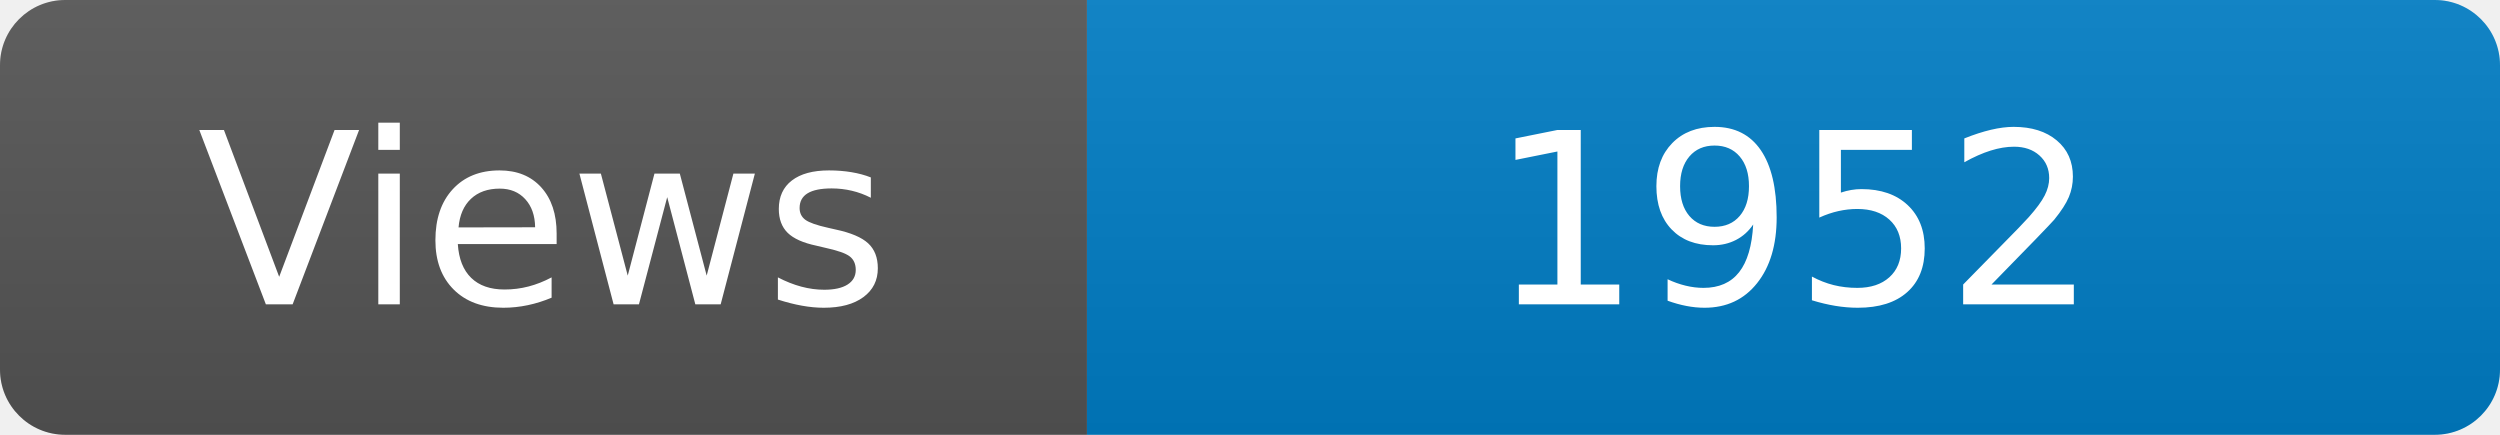
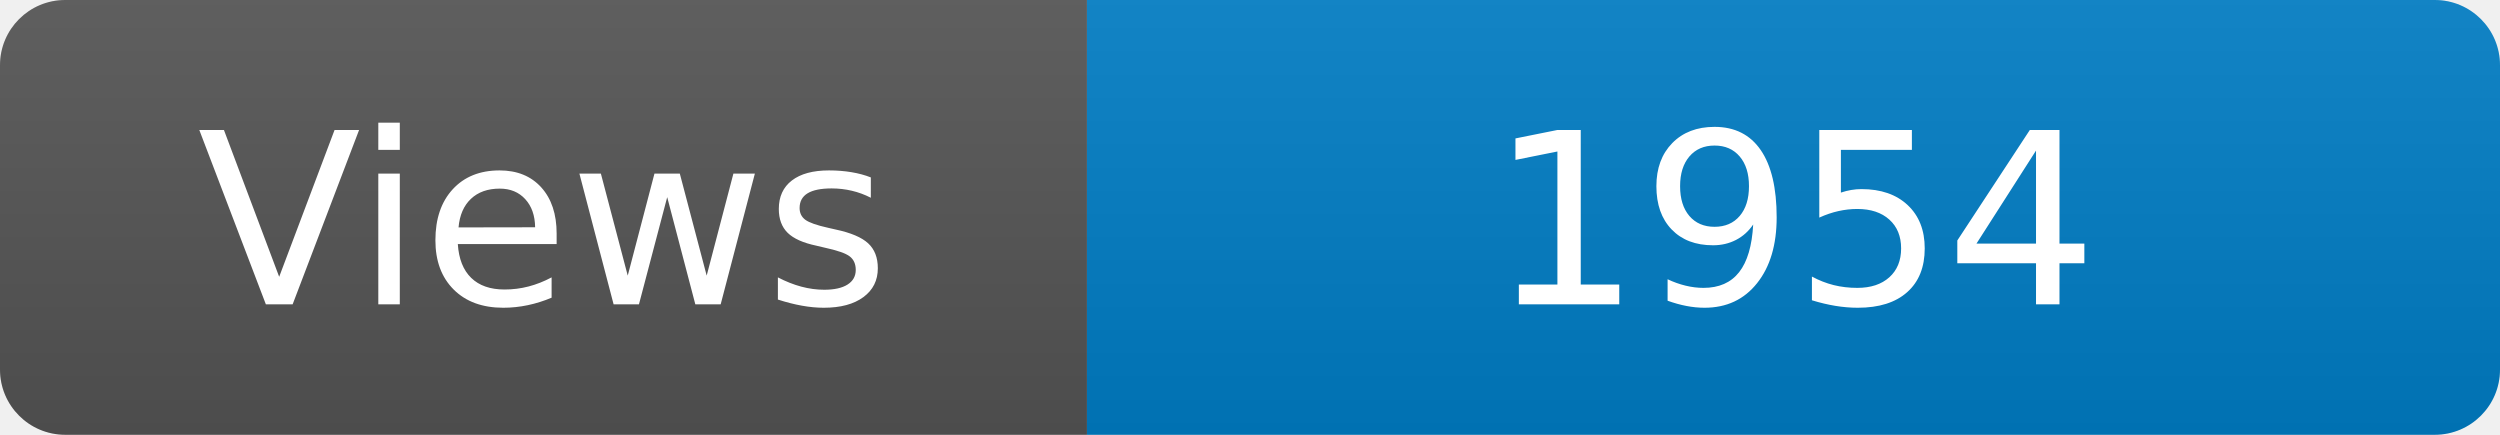
<svg xmlns="http://www.w3.org/2000/svg" width="115" height="20" role="img" aria-label="Maintained?: yes">
  <linearGradient id="s" x2="0" y2="100%">
    <stop offset="0" stop-color="#bbb" stop-opacity=".1" />
    <stop offset="1" stop-opacity=".1" />
  </linearGradient>
  <clipPath id="r">
    <rect width="115" height="20" rx="3" fill="#fff" />
  </clipPath>
  <g clip-path="url(#r)">
    <rect width="50" height="20" fill="#555" />
    <rect x="50" width="160" height="20" fill="#007ec6" />
    <rect width="115" height="20" fill="url(#s)" />
  </g>
  <g fill="#fff" text-anchor="middle" font-family="Verdana,Geneva,DejaVu Sans,sans-serif" font-size="110">
    <text x="250" y="140" transform="scale(.1)" fill="#fff">Views</text>
-     <text x="825" y="140" transform="scale(.1)" fill="#fff">1952</text>
+     <text x="825" y="140" transform="scale(.1)" fill="#fff">1954</text>
  </g>
</svg>
